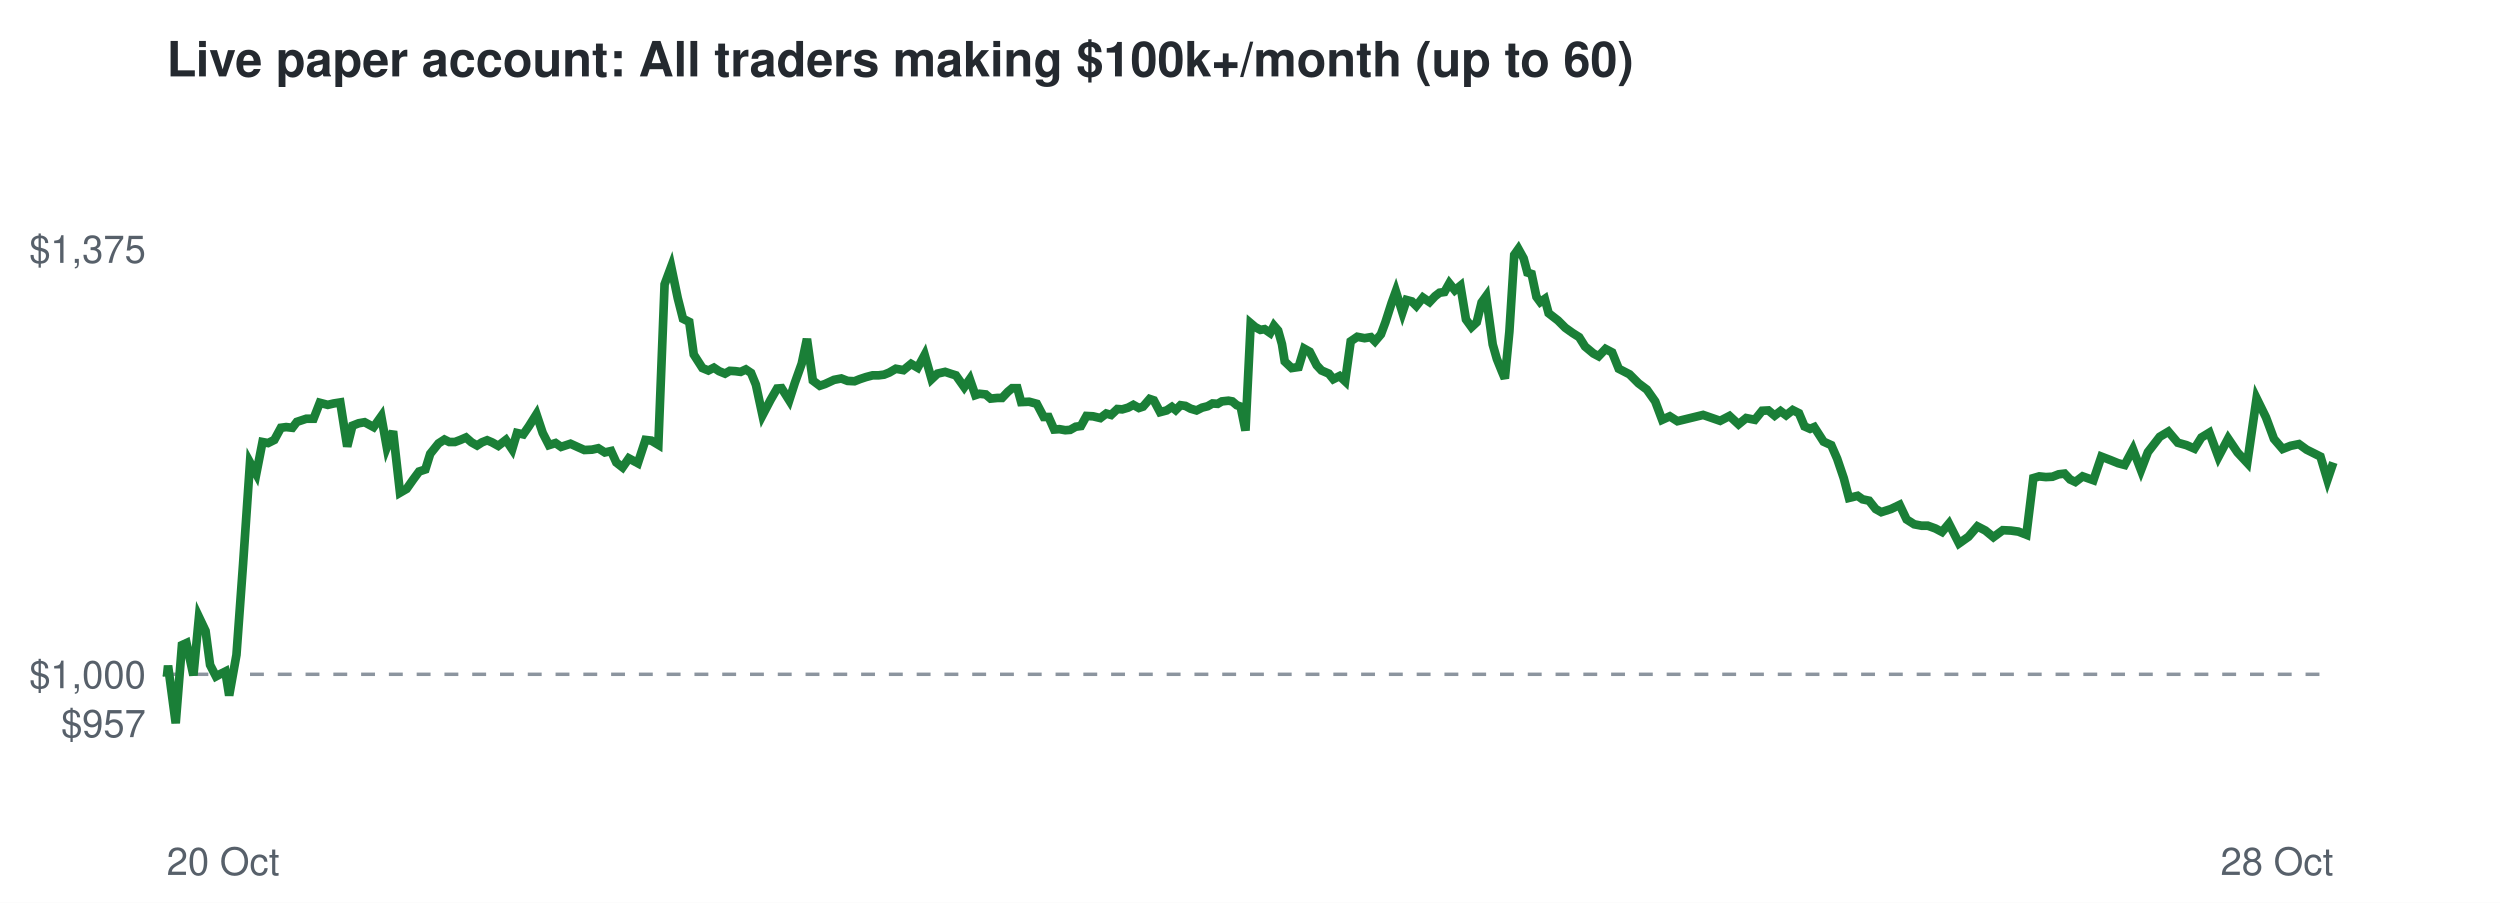
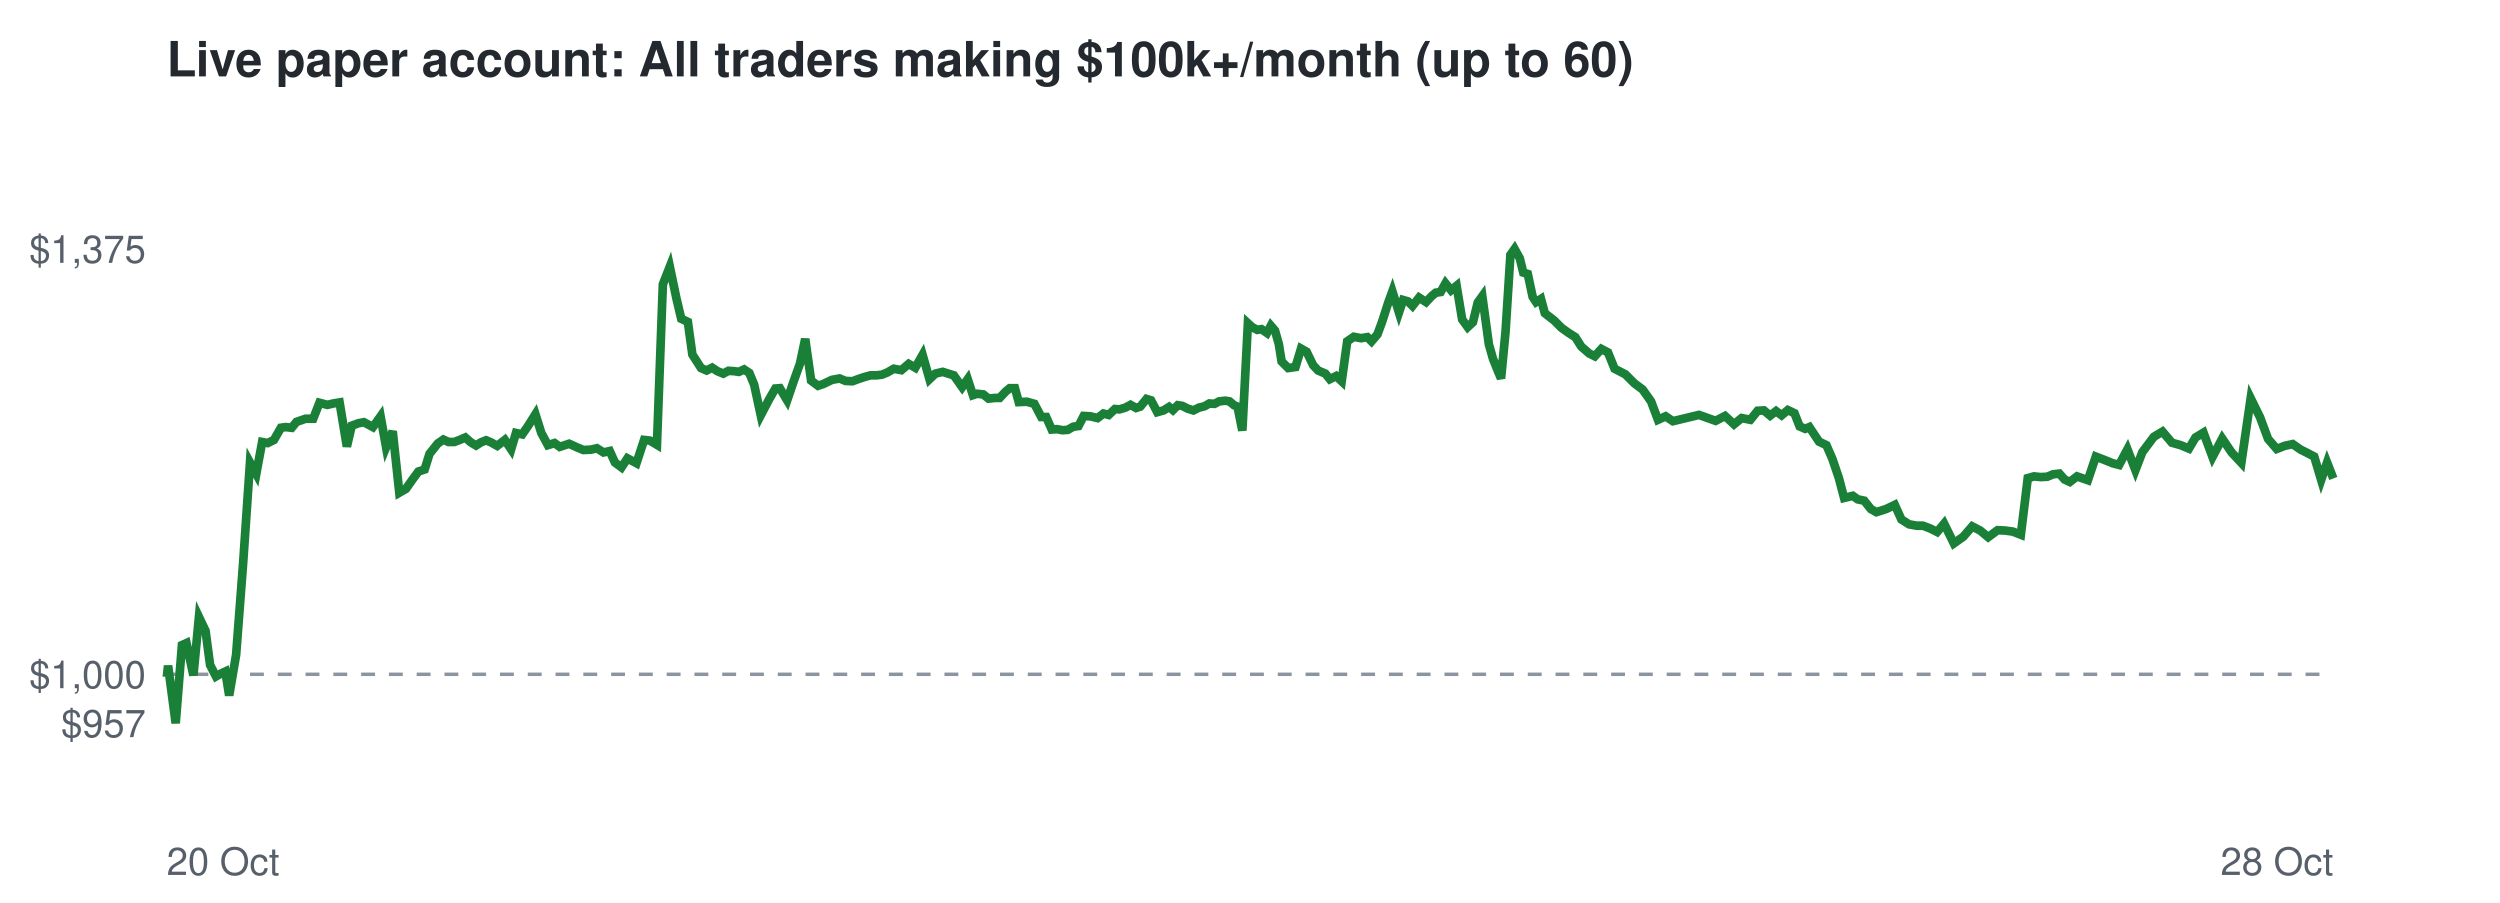
<svg xmlns="http://www.w3.org/2000/svg" viewBox="0 0 720 260" font-family="Helvetica,Arial,sans-serif">
  <rect width="720" height="260" fill="#ffffff" />
  <text x="48" y="22" font-size="14" font-weight="bold" fill="#24292f">Live paper account: All traders making $100k+/month (up to 60)</text>
  <line x1="48" x2="672" y1="194.2" y2="194.2" stroke="#8c959f" stroke-dasharray="4 4" />
  <text x="42" y="212.3" font-size="11" text-anchor="end" fill="#57606a">$957</text>
  <text x="42" y="198.2" font-size="11" text-anchor="end" fill="#57606a">$1,000</text>
  <text x="42" y="75.7" font-size="11" text-anchor="end" fill="#57606a">$1,375</text>
  <text x="48" y="252" font-size="11" fill="#57606a">20 Oct</text>
  <text x="672" y="252" font-size="11" text-anchor="end" fill="#57606a">28 Oct</text>
-   <polyline points="48.0,194.2 48.1,194.6 48.4,191.7 50.6,208.3 52.4,185.8 53.7,185.2 55.7,194.5 57.3,177.7 59.2,181.7 60.5,191.5 62.2,194.8 63.5,194.1 64.9,193.4 66.0,200.3 68.1,188.6 70.0,162.5 72.0,133.2 73.8,136.5 75.6,127.3 77.2,127.6 79.0,126.7 80.9,123.2 82.4,123.0 84.2,123.2 85.5,121.5 88.2,120.6 90.3,120.6 92.1,116.0 94.4,116.6 96.1,116.2 98.0,115.9 100.0,128.6 101.5,122.6 103.3,121.9 105.0,121.6 107.6,123.0 109.8,119.9 111.4,128.8 113.2,124.2 115.2,141.9 117.1,140.8 119.0,138.1 120.7,135.8 122.5,135.2 123.9,130.7 126.3,127.7 128.0,126.6 129.4,127.3 131.0,127.3 132.6,126.7 134.2,126.0 135.8,127.4 137.4,128.3 138.8,127.4 140.3,126.8 141.7,127.4 143.5,128.4 145.7,126.7 147.5,129.4 148.9,124.7 150.7,125.1 152.3,122.8 154.5,119.3 156.3,124.7 158.1,128.2 160.0,127.6 161.6,128.7 164.3,127.8 166.5,128.8 168.3,129.6 170.5,129.5 172.3,129.1 174.2,130.3 176.0,129.9 177.5,133.2 179.3,134.6 181.1,132.0 183.7,133.4 185.9,126.7 187.6,126.9 189.6,128.1 191.4,81.9 193.3,76.8 195.2,85.9 196.7,91.8 198.5,92.7 199.8,102.1 202.3,106.0 204.0,106.7 205.6,105.9 207.1,106.9 208.8,107.6 210.2,106.8 211.8,106.9 213.3,107.1 214.8,106.4 216.3,107.4 217.7,110.8 219.6,119.6 221.9,115.2 223.8,111.9 225.1,111.8 227.3,115.3 228.9,110.3 230.9,104.7 232.4,97.6 234.1,109.6 236.1,111.1 237.6,110.6 240.2,109.4 242.3,109.0 244.1,109.7 246.1,109.8 247.6,109.2 249.4,108.6 251.3,108.1 253.0,108.1 254.6,107.9 256.1,107.3 258.0,106.2 260.2,106.6 262.4,104.8 264.3,105.9 266.3,102.2 268.3,109.2 270.0,107.6 272.2,107.1 274.0,107.7 275.3,108.1 277.7,111.5 279.3,109.2 280.9,113.8 282.1,113.4 283.9,113.6 285.3,114.8 287.3,114.6 288.6,114.6 290.3,112.8 291.5,111.8 293.0,111.8 294.1,115.8 296.4,115.7 298.6,116.3 300.6,120.1 302.0,120.1 303.6,123.7 305.1,123.6 306.8,123.9 308.2,123.8 309.8,122.9 311.3,122.7 312.9,119.8 314.8,119.9 316.9,120.4 318.6,119.1 320.0,119.5 321.8,117.8 323.2,117.9 324.9,117.4 326.4,116.6 328.0,117.5 329.2,117.1 331.1,114.9 332.3,115.3 334.1,118.7 336.0,118.2 337.5,117.2 338.6,118.1 340.0,116.7 341.4,116.9 342.9,117.7 344.6,118.2 346.2,117.4 347.8,117.0 349.2,116.2 350.7,116.3 351.9,115.6 353.8,115.4 354.9,115.6 356.2,116.7 357.3,117.1 358.7,124.0 360.2,93.1 361.5,94.2 363.0,95.0 364.2,94.8 365.8,95.9 366.9,93.8 368.1,95.2 369.2,99.1 370.0,104.1 372.0,106.0 374.0,105.7 375.6,100.4 377.2,101.3 379.2,105.2 380.6,106.7 382.7,107.6 384.0,109.2 385.8,108.3 387.4,109.8 389.0,98.3 390.9,97.0 393.0,97.4 394.8,97.1 396.0,98.3 397.7,96.3 399.0,92.8 400.8,87.2 402.0,83.9 403.9,90.0 405.1,86.4 406.6,86.8 407.9,88.1 409.8,85.7 411.7,87.0 413.3,85.3 414.6,84.3 416.0,84.1 417.4,81.6 419.0,83.6 420.6,82.3 422.2,92.0 423.8,94.2 425.3,92.8 426.7,87.1 428.0,85.3 429.9,99.2 431.1,103.4 432.6,107.1 433.4,109.0 434.7,95.5 436.1,73.4 437.3,71.7 438.8,74.4 439.9,78.5 441.1,78.9 442.5,85.5 443.6,87.0 444.9,86.1 446.0,90.2 448.7,92.3 450.8,94.4 452.9,95.9 454.8,97.1 456.5,99.8 458.9,101.8 460.4,102.6 462.4,100.5 464.3,101.5 466.2,106.2 469.3,107.8 471.9,110.4 474.3,112.2 476.7,115.6 478.7,120.9 480.9,119.9 483.1,121.3 490.5,119.5 495.4,121.2 498.1,119.8 500.7,122.2 502.9,120.4 505.4,120.9 507.5,118.3 509.3,118.2 511.1,119.7 512.8,118.4 514.4,119.6 516.3,118.1 518.1,119.0 519.7,122.8 521.3,123.5 522.5,123.0 525.2,127.2 527.4,128.2 529.1,132.1 531.0,137.7 532.5,143.4 535.0,142.8 536.4,143.8 538.3,144.2 540.2,146.6 541.8,147.5 544.6,146.6 547.1,145.4 549.1,149.6 551.3,151.0 553.4,151.4 555.2,151.4 557.4,152.2 559.3,153.2 561.3,150.8 564.2,156.5 566.9,154.6 569.5,151.6 571.8,152.8 574.1,154.7 576.8,152.7 579.1,152.8 581.3,153.1 583.6,154.0 585.6,137.7 587.3,137.2 589.2,137.4 591.1,137.3 592.9,136.6 594.6,136.4 596.2,138.1 597.7,138.8 599.8,137.2 602.9,138.3 605.2,131.5 607.8,132.5 610.0,133.4 611.9,133.9 614.3,129.4 616.6,135.4 618.6,130.2 622.0,125.8 624.5,124.3 627.2,127.5 629.7,128.2 632.0,129.2 634.0,126.0 636.3,124.6 638.9,131.6 641.7,126.3 644.4,130.3 647.2,133.3 649.9,114.7 652.6,120.2 654.9,126.4 657.4,129.3 659.7,128.4 662.1,127.9 664.3,129.5 666.1,130.4 668.3,131.5 670.3,138.2 672.0,133.2" fill="none" stroke="#1a7f37" stroke-width="2.5" />
+   <polyline points="48.0,194.2 48.1,194.6 48.4,191.7 50.6,208.3 52.4,185.8 53.7,185.2 55.7,194.5 57.3,177.7 59.2,181.7 60.5,191.5 62.2,194.8 63.4,194.1 64.9,193.4 66.0,200.3 68.0,188.6 70.0,162.5 72.0,133.2 73.8,136.5 75.5,127.3 77.1,127.6 78.9,126.7 80.9,123.2 82.3,123.0 84.0,123.2 85.4,121.5 88.0,120.6 90.2,120.6 92.0,116.0 94.3,116.6 96.0,116.2 97.8,115.9 99.9,128.6 101.3,122.6 103.2,121.9 104.8,121.6 107.4,123.0 109.6,119.9 111.2,128.8 113.1,124.2 115.0,141.9 116.9,140.8 118.8,138.1 120.5,135.8 122.3,135.2 123.7,130.7 126.1,127.7 127.7,126.6 129.2,127.3 130.8,127.3 132.4,126.7 134.0,126.0 135.6,127.4 137.1,128.3 138.5,127.4 140.0,126.8 141.4,127.4 143.2,128.4 145.4,126.7 147.2,129.4 148.6,124.7 150.4,125.1 152.0,122.8 154.2,119.3 155.9,124.7 157.8,128.2 159.7,127.6 161.2,128.7 163.9,127.8 166.1,128.8 168.0,129.6 170.2,129.5 171.9,129.1 173.8,130.3 175.6,129.9 177.1,133.2 179.0,134.6 180.7,132.0 183.3,133.4 185.5,126.7 187.2,126.9 189.2,128.1 190.9,81.9 192.9,76.8 194.8,85.9 196.2,91.8 198.1,92.7 199.4,102.1 201.9,106.0 203.5,106.7 205.1,105.9 206.6,106.9 208.3,107.6 209.8,106.8 211.4,106.9 212.8,107.1 214.3,106.4 215.8,107.4 217.2,110.8 219.1,119.6 221.4,115.2 223.3,111.9 224.6,111.8 226.7,115.3 228.4,110.3 230.4,104.7 231.9,97.6 233.6,109.6 235.6,111.1 237.1,110.6 239.6,109.4 241.8,109.0 243.5,109.7 245.5,109.8 247.1,109.2 248.9,108.6 250.7,108.1 252.4,108.1 254.0,107.9 255.5,107.3 257.4,106.2 259.6,106.6 261.7,104.8 263.6,105.9 265.7,102.2 267.7,109.2 269.4,107.6 271.5,107.1 273.4,107.7 274.7,108.1 277.1,111.5 278.7,109.2 280.2,113.8 281.4,113.4 283.2,113.6 284.7,114.8 286.6,114.6 287.9,114.6 289.6,112.8 290.8,111.8 292.3,111.8 293.4,115.8 295.7,115.7 297.9,116.3 299.9,120.1 301.3,120.1 302.9,123.7 304.4,123.6 306.0,123.9 307.5,123.8 309.1,122.9 310.6,122.7 312.1,119.8 314.0,119.9 316.1,120.4 317.8,119.1 319.3,119.5 321.1,117.8 322.4,117.9 324.1,117.4 325.6,116.6 327.2,117.5 328.4,117.1 330.2,114.9 331.5,115.3 333.3,118.7 335.1,118.2 336.7,117.2 337.8,118.1 339.2,116.7 340.5,116.9 342.1,117.7 343.7,118.2 345.3,117.4 346.9,117.0 348.3,116.2 349.8,116.3 351.1,115.6 352.9,115.4 354.1,115.6 355.4,116.7 356.4,117.1 357.8,124.0 359.4,93.1 360.6,94.2 362.1,95.0 363.3,94.8 364.9,95.9 366.0,93.8 367.2,95.2 368.3,99.1 369.1,104.1 371.0,106.0 373.1,105.7 374.7,100.4 376.3,101.3 378.2,105.2 379.6,106.7 381.7,107.6 383.0,109.2 384.8,108.3 386.4,109.8 388.0,98.3 389.9,97.0 392.0,97.4 393.8,97.1 395.0,98.3 396.7,96.3 398.0,92.8 399.8,87.2 401.0,83.9 402.9,90.0 404.1,86.4 405.5,86.8 406.8,88.1 408.7,85.7 410.7,87.0 412.3,85.3 413.5,84.3 414.9,84.1 416.3,81.6 417.9,83.6 419.5,82.3 421.1,92.0 422.7,94.2 424.2,92.8 425.6,87.1 426.9,85.3 428.8,99.2 430.0,103.4 431.5,107.1 432.3,109.0 433.6,95.5 435.0,73.4 436.2,71.7 437.7,74.4 438.7,78.5 440.0,78.9 441.4,85.5 442.4,87.0 443.8,86.1 444.9,90.2 447.6,92.3 449.7,94.4 451.8,95.9 453.7,97.1 455.4,99.8 457.7,101.8 459.3,102.6 461.2,100.5 463.1,101.5 465.0,106.2 468.1,107.8 470.7,110.4 473.1,112.2 475.5,115.6 477.5,120.9 479.7,119.9 481.8,121.3 489.3,119.5 494.1,121.2 496.8,119.8 499.4,122.2 501.6,120.4 504.1,120.9 506.2,118.3 508.0,118.2 509.8,119.7 511.5,118.4 513.1,119.6 514.9,118.1 516.8,119.0 518.3,122.8 519.9,123.5 521.1,123.0 523.9,127.2 526.0,128.2 527.7,132.1 529.6,137.7 531.1,143.4 533.6,142.8 535.0,143.8 536.9,144.2 538.8,146.6 540.4,147.5 543.2,146.6 545.7,145.4 547.6,149.6 549.8,151.0 552.0,151.4 553.8,151.4 555.9,152.2 557.9,153.2 559.9,150.8 562.7,156.5 565.4,154.6 568.0,151.6 570.3,152.8 572.6,154.7 575.3,152.7 577.5,152.8 579.7,153.1 582.0,154.0 584.0,137.7 585.8,137.2 587.7,137.4 589.6,137.3 591.3,136.6 593.1,136.4 594.6,138.1 596.1,138.8 598.2,137.2 601.3,138.3 603.6,131.5 606.2,132.5 608.4,133.4 610.3,133.9 612.7,129.4 615.0,135.4 617.0,130.2 620.3,125.8 622.8,124.3 625.5,127.5 628.0,128.2 630.4,129.2 632.3,126.0 634.6,124.6 637.2,131.6 640.0,126.3 642.7,130.3 645.5,133.3 648.2,114.7 650.9,120.2 653.2,126.4 655.7,129.3 658.0,128.4 660.3,127.9 662.6,129.5 664.4,130.4 666.5,131.5 668.5,138.2 670.2,133.2 672.0,137.8" fill="none" stroke="#1a7f37" stroke-width="2.5" />
</svg>
